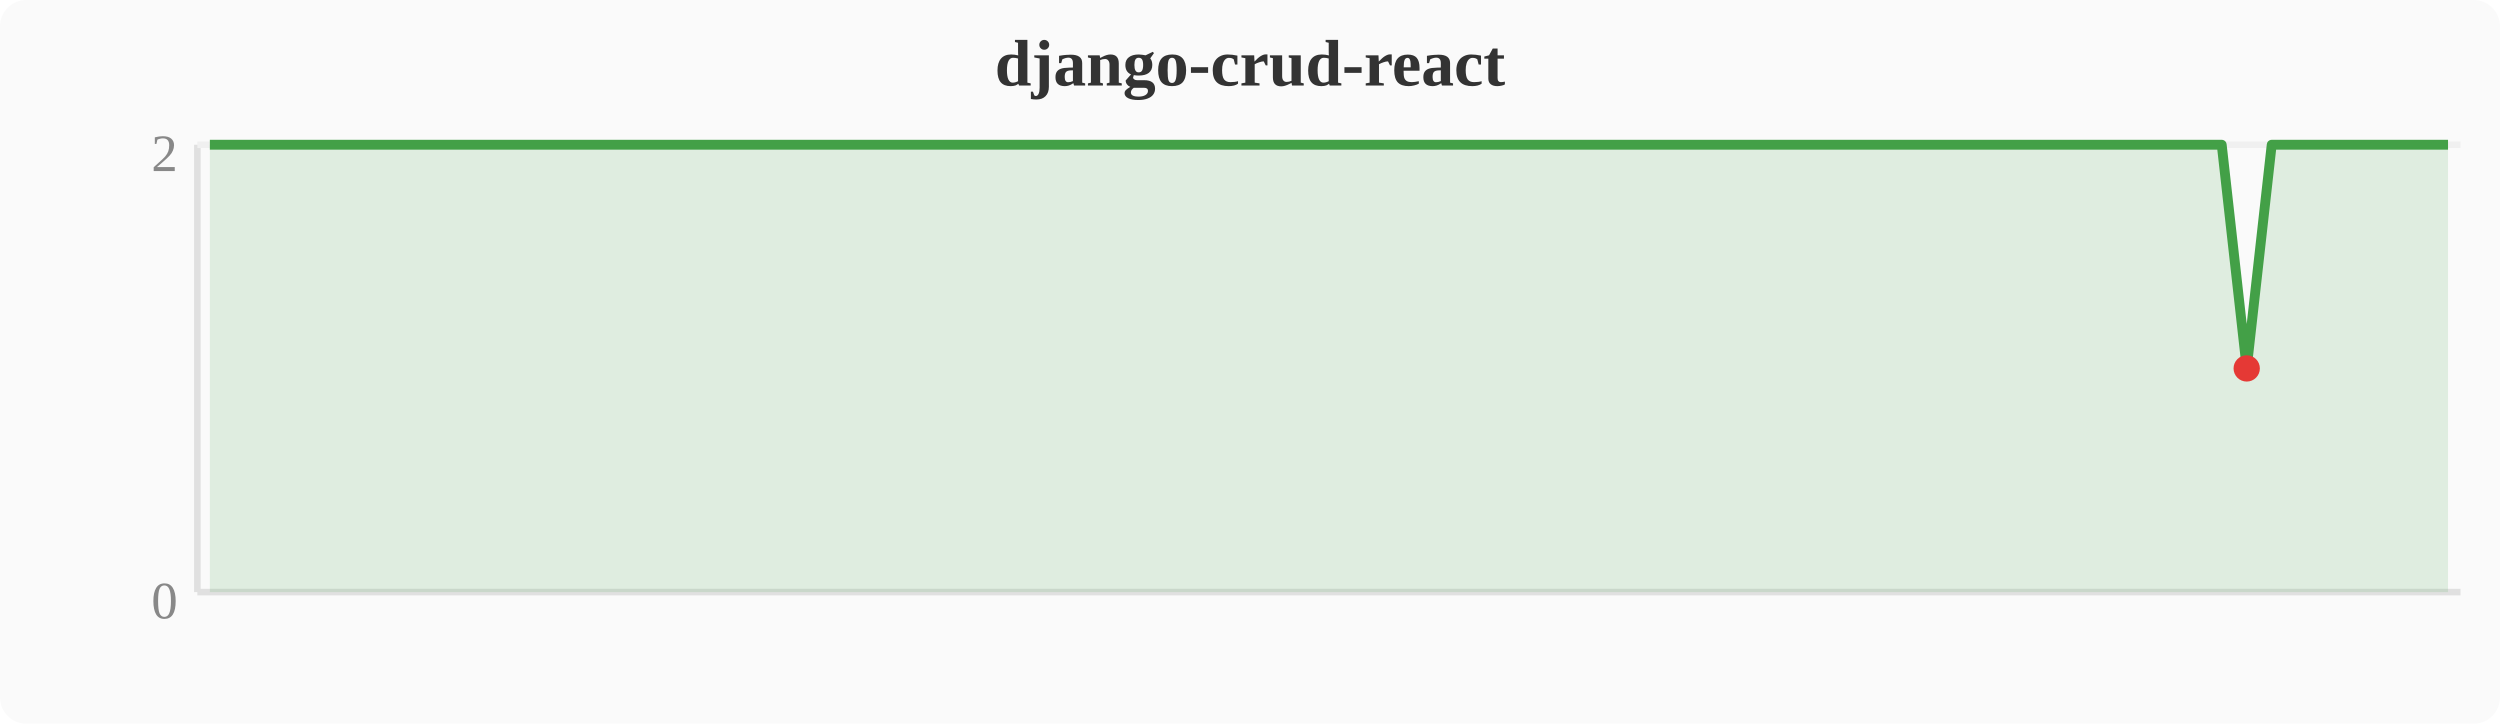
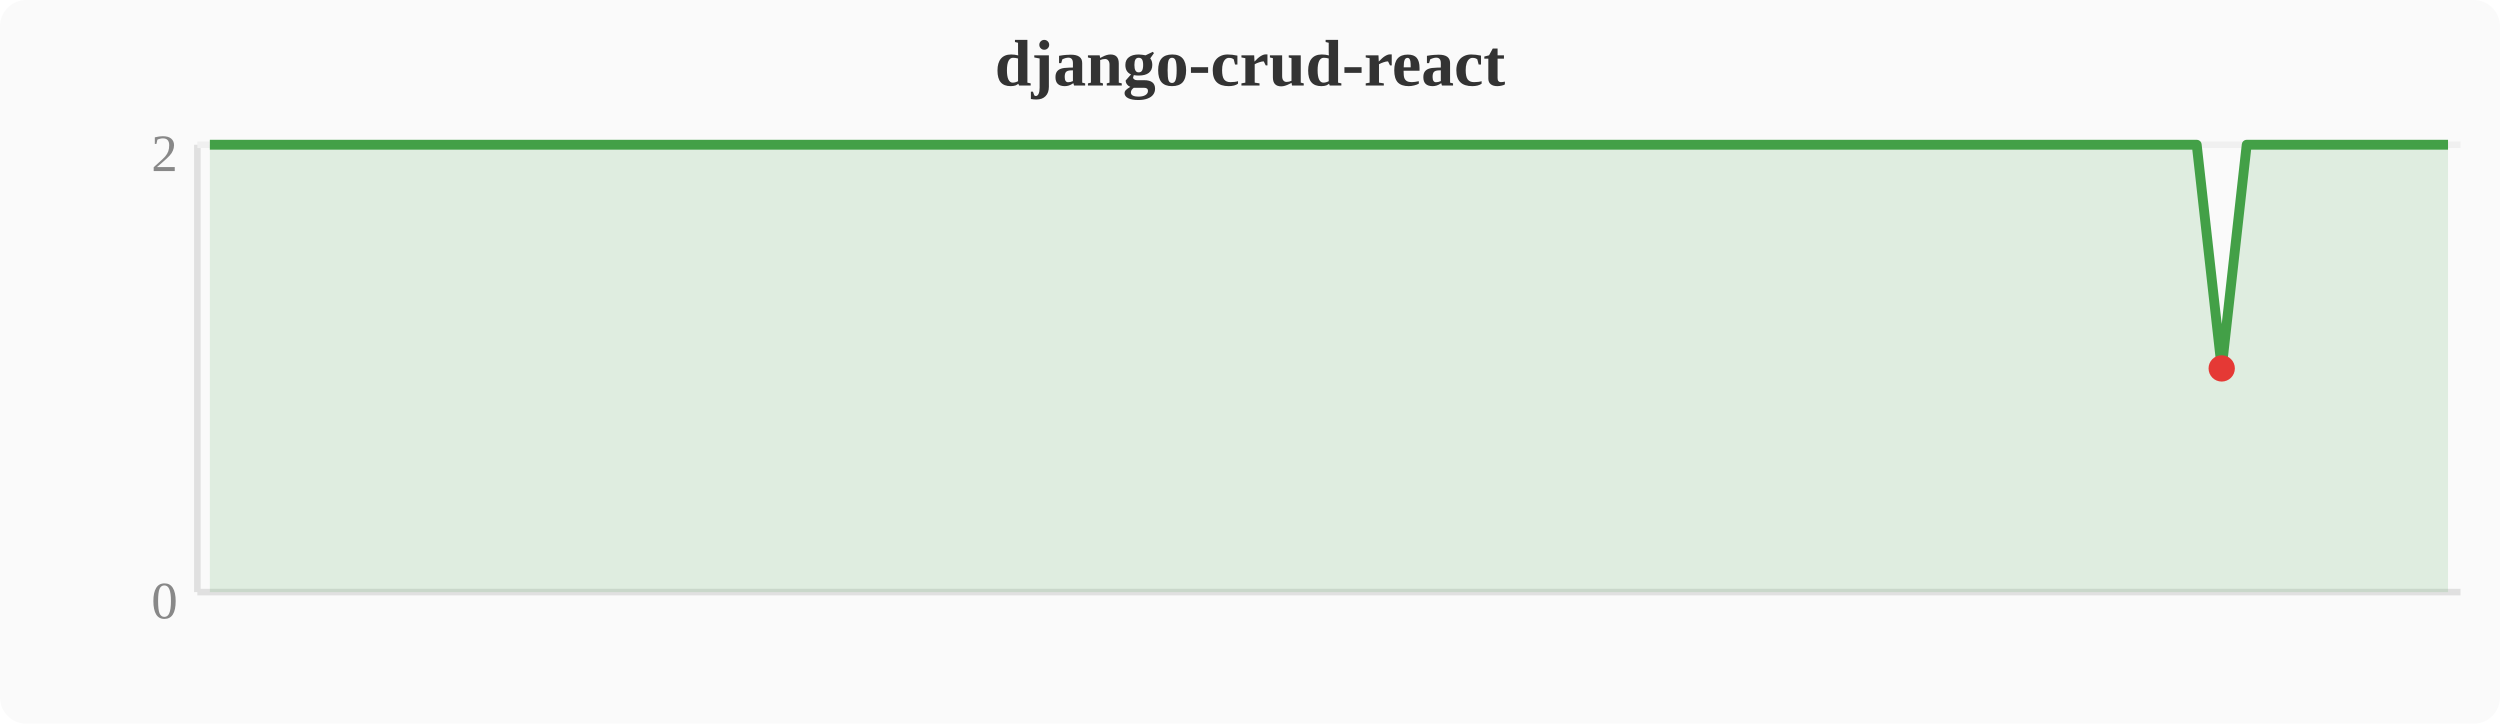
<svg xmlns="http://www.w3.org/2000/svg" width="380" height="110" viewBox="0 0 380 110">
  <rect width="380" height="110" fill="#fafafa" rx="4" />
  <text x="190" y="13" text-anchor="middle" font-size="10" font-weight="bold" fill="#333">django-crud-react</text>
  <line x1="30" y1="22" x2="30" y2="90" stroke="#e0e0e0" stroke-width="1" />
  <line x1="30" y1="90" x2="374" y2="90" stroke="#e0e0e0" stroke-width="1" />
  <line x1="30" y1="22" x2="374" y2="22" stroke="#f0f0f0" stroke-width="1" />
  <text x="27" y="94" text-anchor="end" font-size="8" fill="#888">0</text>
  <text x="27" y="26" text-anchor="end" font-size="8" fill="#888">2</text>
-   <polygon points="31.9,22.0 35.7,22.0 39.6,22.0 43.4,22.0 47.2,22.0 51.0,22.0 54.8,22.0 58.7,22.0 62.5,22.0 66.3,22.0 70.1,22.0 74.0,22.0 77.8,22.0 81.6,22.0 85.4,22.0 89.2,22.0 93.1,22.0 96.9,22.0 100.7,22.0 104.5,22.0 108.4,22.0 112.2,22.0 116.0,22.0 119.8,22.0 123.6,22.0 127.5,22.0 131.3,22.0 135.1,22.0 138.9,22.0 142.8,22.0 146.6,22.0 150.4,22.0 154.2,22.0 158.0,22.0 161.9,22.0 165.7,22.0 169.5,22.0 173.3,22.0 177.2,22.0 181.0,22.0 184.8,22.0 188.6,22.0 192.4,22.0 196.3,22.0 200.1,22.0 203.9,22.0 207.7,22.0 211.6,22.0 215.4,22.0 219.2,22.0 223.0,22.0 226.8,22.0 230.7,22.0 234.5,22.0 238.3,22.0 242.1,22.0 246.0,22.0 249.8,22.0 253.6,22.0 257.4,22.0 261.2,22.0 265.1,22.0 268.9,22.0 272.7,22.0 276.5,22.0 280.4,22.0 284.2,22.0 288.0,22.0 291.8,22.0 295.6,22.0 299.5,22.0 303.3,22.0 307.1,22.0 310.9,22.0 314.8,22.0 318.6,22.0 322.4,22.0 326.2,22.0 330.0,22.0 333.9,22.0 337.7,22.0 341.5,56.0 345.3,22.0 349.2,22.0 353.0,22.0 356.8,22.0 360.6,22.0 364.4,22.0 368.3,22.0 372.1,22.0 372.1,90 31.9,90" fill="#43a047" opacity="0.15" />
-   <polyline points="31.9,22.0 35.7,22.0 39.6,22.0 43.4,22.0 47.2,22.0 51.0,22.0 54.8,22.0 58.7,22.0 62.5,22.0 66.3,22.0 70.1,22.0 74.0,22.0 77.8,22.0 81.6,22.0 85.4,22.0 89.2,22.0 93.1,22.0 96.9,22.0 100.7,22.0 104.5,22.0 108.4,22.0 112.2,22.0 116.0,22.0 119.8,22.0 123.6,22.0 127.5,22.0 131.3,22.0 135.1,22.0 138.9,22.0 142.8,22.0 146.6,22.0 150.4,22.0 154.2,22.0 158.0,22.0 161.9,22.0 165.7,22.0 169.5,22.0 173.3,22.0 177.2,22.0 181.0,22.0 184.8,22.0 188.6,22.0 192.4,22.0 196.3,22.0 200.1,22.0 203.9,22.0 207.7,22.0 211.6,22.0 215.4,22.0 219.2,22.0 223.0,22.0 226.8,22.0 230.7,22.0 234.5,22.0 238.3,22.0 242.1,22.0 246.0,22.0 249.8,22.0 253.6,22.0 257.4,22.0 261.2,22.0 265.1,22.0 268.9,22.0 272.7,22.0 276.5,22.0 280.4,22.0 284.2,22.0 288.0,22.0 291.8,22.0 295.6,22.0 299.5,22.0 303.3,22.0 307.1,22.0 310.9,22.0 314.8,22.0 318.6,22.0 322.4,22.0 326.2,22.0 330.0,22.0 333.9,22.0 337.7,22.0 341.5,56.0 345.3,22.0 349.2,22.0 353.0,22.0 356.8,22.0 360.6,22.0 364.4,22.0 368.3,22.0 372.1,22.0" fill="none" stroke="#43a047" stroke-width="1.5" stroke-linejoin="round" />
-   <circle cx="341.5" cy="56.0" r="2" fill="#e53935" />
+   <polygon points="31.9,22.0 35.7,22.0 39.6,22.0 43.4,22.0 47.2,22.0 51.0,22.0 54.8,22.0 58.7,22.0 62.5,22.0 66.3,22.0 70.1,22.0 74.0,22.0 77.8,22.0 81.6,22.0 85.4,22.0 89.2,22.0 93.1,22.0 96.9,22.0 100.7,22.0 104.5,22.0 108.4,22.0 112.2,22.0 116.0,22.0 119.8,22.0 123.6,22.0 127.5,22.0 131.3,22.0 135.1,22.0 138.9,22.0 142.8,22.0 146.6,22.0 150.4,22.0 154.2,22.0 158.0,22.0 161.9,22.0 165.7,22.0 169.5,22.0 173.3,22.0 177.2,22.0 181.0,22.0 184.8,22.0 188.6,22.0 192.4,22.0 196.3,22.0 200.1,22.0 203.9,22.0 207.7,22.0 211.6,22.0 215.4,22.0 219.2,22.0 223.0,22.0 226.8,22.0 230.7,22.0 234.5,22.0 238.3,22.0 242.1,22.0 246.0,22.0 249.8,22.0 253.6,22.0 257.4,22.0 261.2,22.0 265.1,22.0 268.9,22.0 272.7,22.0 276.5,22.0 280.4,22.0 284.2,22.0 288.0,22.0 291.8,22.0 295.6,22.0 299.5,22.0 303.3,22.0 307.1,22.0 310.9,22.0 314.8,22.0 318.6,22.0 322.4,22.0 326.2,22.0 330.0,22.0 333.9,22.0 337.7,56.0 341.5,22.0 345.3,22.0 349.2,22.0 353.0,22.0 356.8,22.0 360.6,22.0 364.4,22.0 368.3,22.0 372.1,22.0 372.1,90 31.9,90" fill="#43a047" opacity="0.15" />
+   <polyline points="31.9,22.0 35.7,22.0 39.6,22.0 43.4,22.0 47.2,22.0 51.0,22.0 54.8,22.0 58.7,22.0 62.5,22.0 66.3,22.0 70.1,22.0 74.0,22.0 77.8,22.0 81.6,22.0 85.4,22.0 89.2,22.0 93.1,22.0 96.9,22.0 100.7,22.0 104.5,22.0 108.4,22.0 112.2,22.0 116.0,22.0 119.8,22.0 123.6,22.0 127.5,22.0 131.3,22.0 135.1,22.0 138.9,22.0 142.8,22.0 146.6,22.0 150.4,22.0 154.2,22.0 158.0,22.0 161.9,22.0 165.7,22.0 169.5,22.0 173.3,22.0 177.2,22.0 181.0,22.0 184.8,22.0 188.6,22.0 192.4,22.0 196.3,22.0 200.1,22.0 203.9,22.0 207.7,22.0 211.6,22.0 215.4,22.0 219.2,22.0 223.0,22.0 226.8,22.0 230.7,22.0 234.5,22.0 238.3,22.0 242.1,22.0 246.0,22.0 249.8,22.0 253.6,22.0 257.4,22.0 261.2,22.0 265.1,22.0 268.9,22.0 272.7,22.0 276.5,22.0 280.4,22.0 284.2,22.0 288.0,22.0 291.8,22.0 295.6,22.0 299.5,22.0 303.3,22.0 307.1,22.0 310.9,22.0 314.8,22.0 318.6,22.0 322.4,22.0 326.2,22.0 330.0,22.0 333.9,22.0 337.7,56.0 341.5,22.0 345.3,22.0 349.2,22.0 353.0,22.0 356.8,22.0 360.6,22.0 364.4,22.0 368.3,22.0 372.1,22.0" fill="none" stroke="#43a047" stroke-width="1.5" stroke-linejoin="round" />
+   <circle cx="337.7" cy="56.0" r="2" fill="#e53935" />
</svg>
